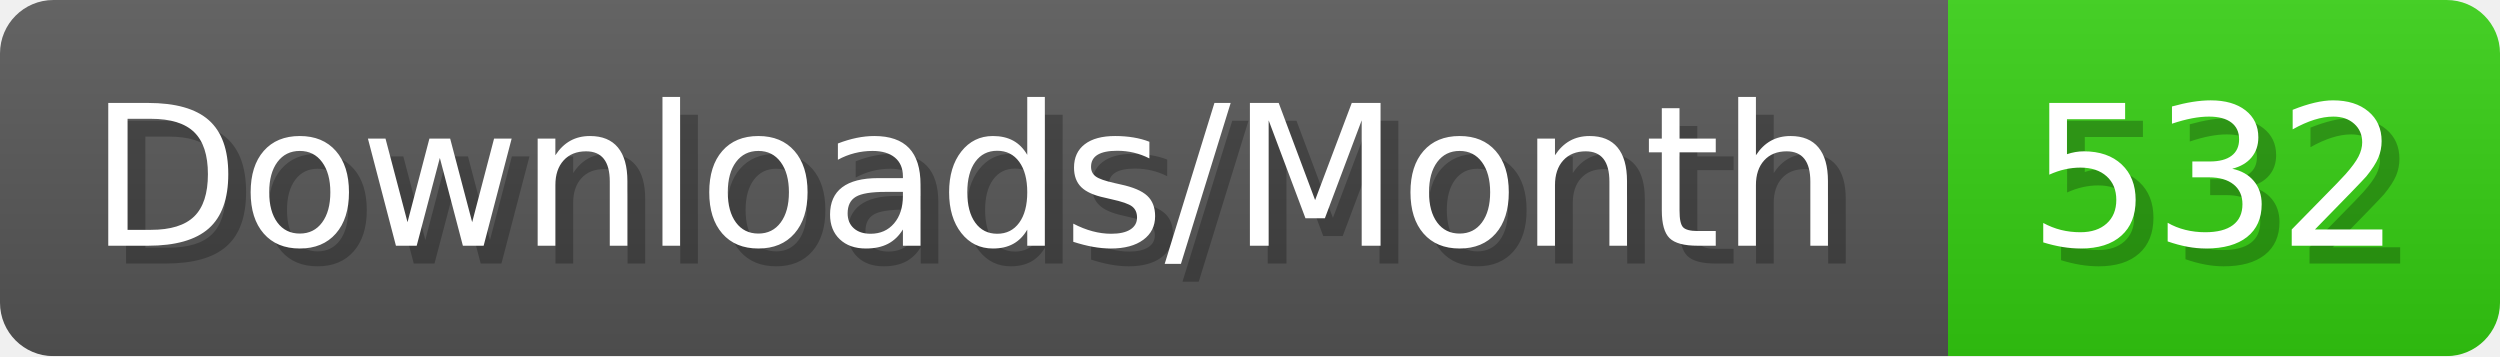
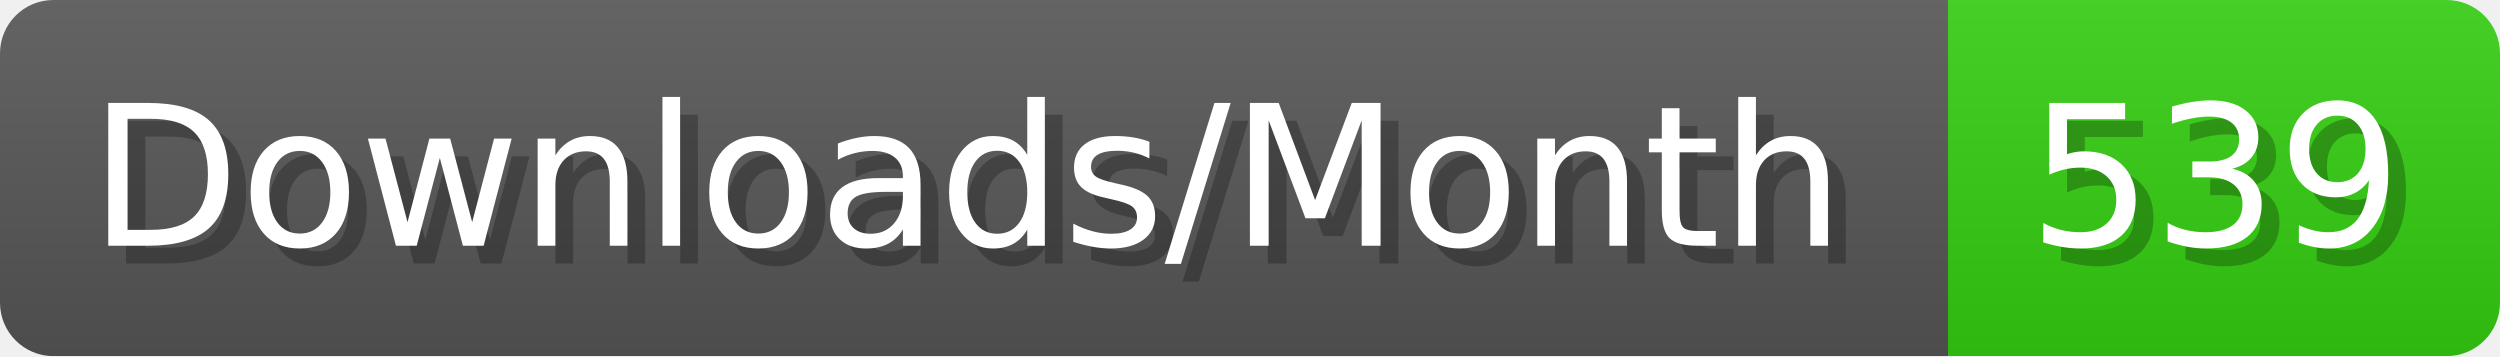
- <svg xmlns="http://www.w3.org/2000/svg" width="140.4" height="20" viewBox="0 0 1404 200" role="img" aria-label="Downloads/Month: 532">
+ <svg xmlns="http://www.w3.org/2000/svg" width="140.4" height="20" viewBox="0 0 1404 200" role="img" aria-label="Downloads/Month: 539">
  <linearGradient id="YlXUI" x2="0" y2="100%">
    <stop offset="0" stop-opacity=".1" stop-color="#EEE" />
    <stop offset="1" stop-opacity=".1" />
  </linearGradient>
  <mask id="JHhop">
    <rect width="1404" height="200" rx="30" fill="#FFF" />
  </mask>
  <g mask="url(#JHhop)">
    <rect width="1094" height="200" fill="#555" />
    <rect width="310" height="200" fill="#3C1" x="1094" />
    <rect width="1404" height="200" fill="url(#YlXUI)" />
  </g>
  <g aria-hidden="true" fill="#fff" text-anchor="start" font-family="Verdana,DejaVu Sans,sans-serif" font-size="110">
    <text x="60" y="148" textLength="994" fill="#000" opacity="0.25">Downloads/Month</text>
    <text x="50" y="138" textLength="994">Downloads/Month</text>
-     <text x="1149" y="148" textLength="210" fill="#000" opacity="0.25">532</text>
-     <text x="1139" y="138" textLength="210">532</text>
+     <text x="1149" y="148" textLength="210" fill="#000" opacity="0.25">539</text>
+     <text x="1139" y="138" textLength="210">539</text>
  </g>
</svg>
